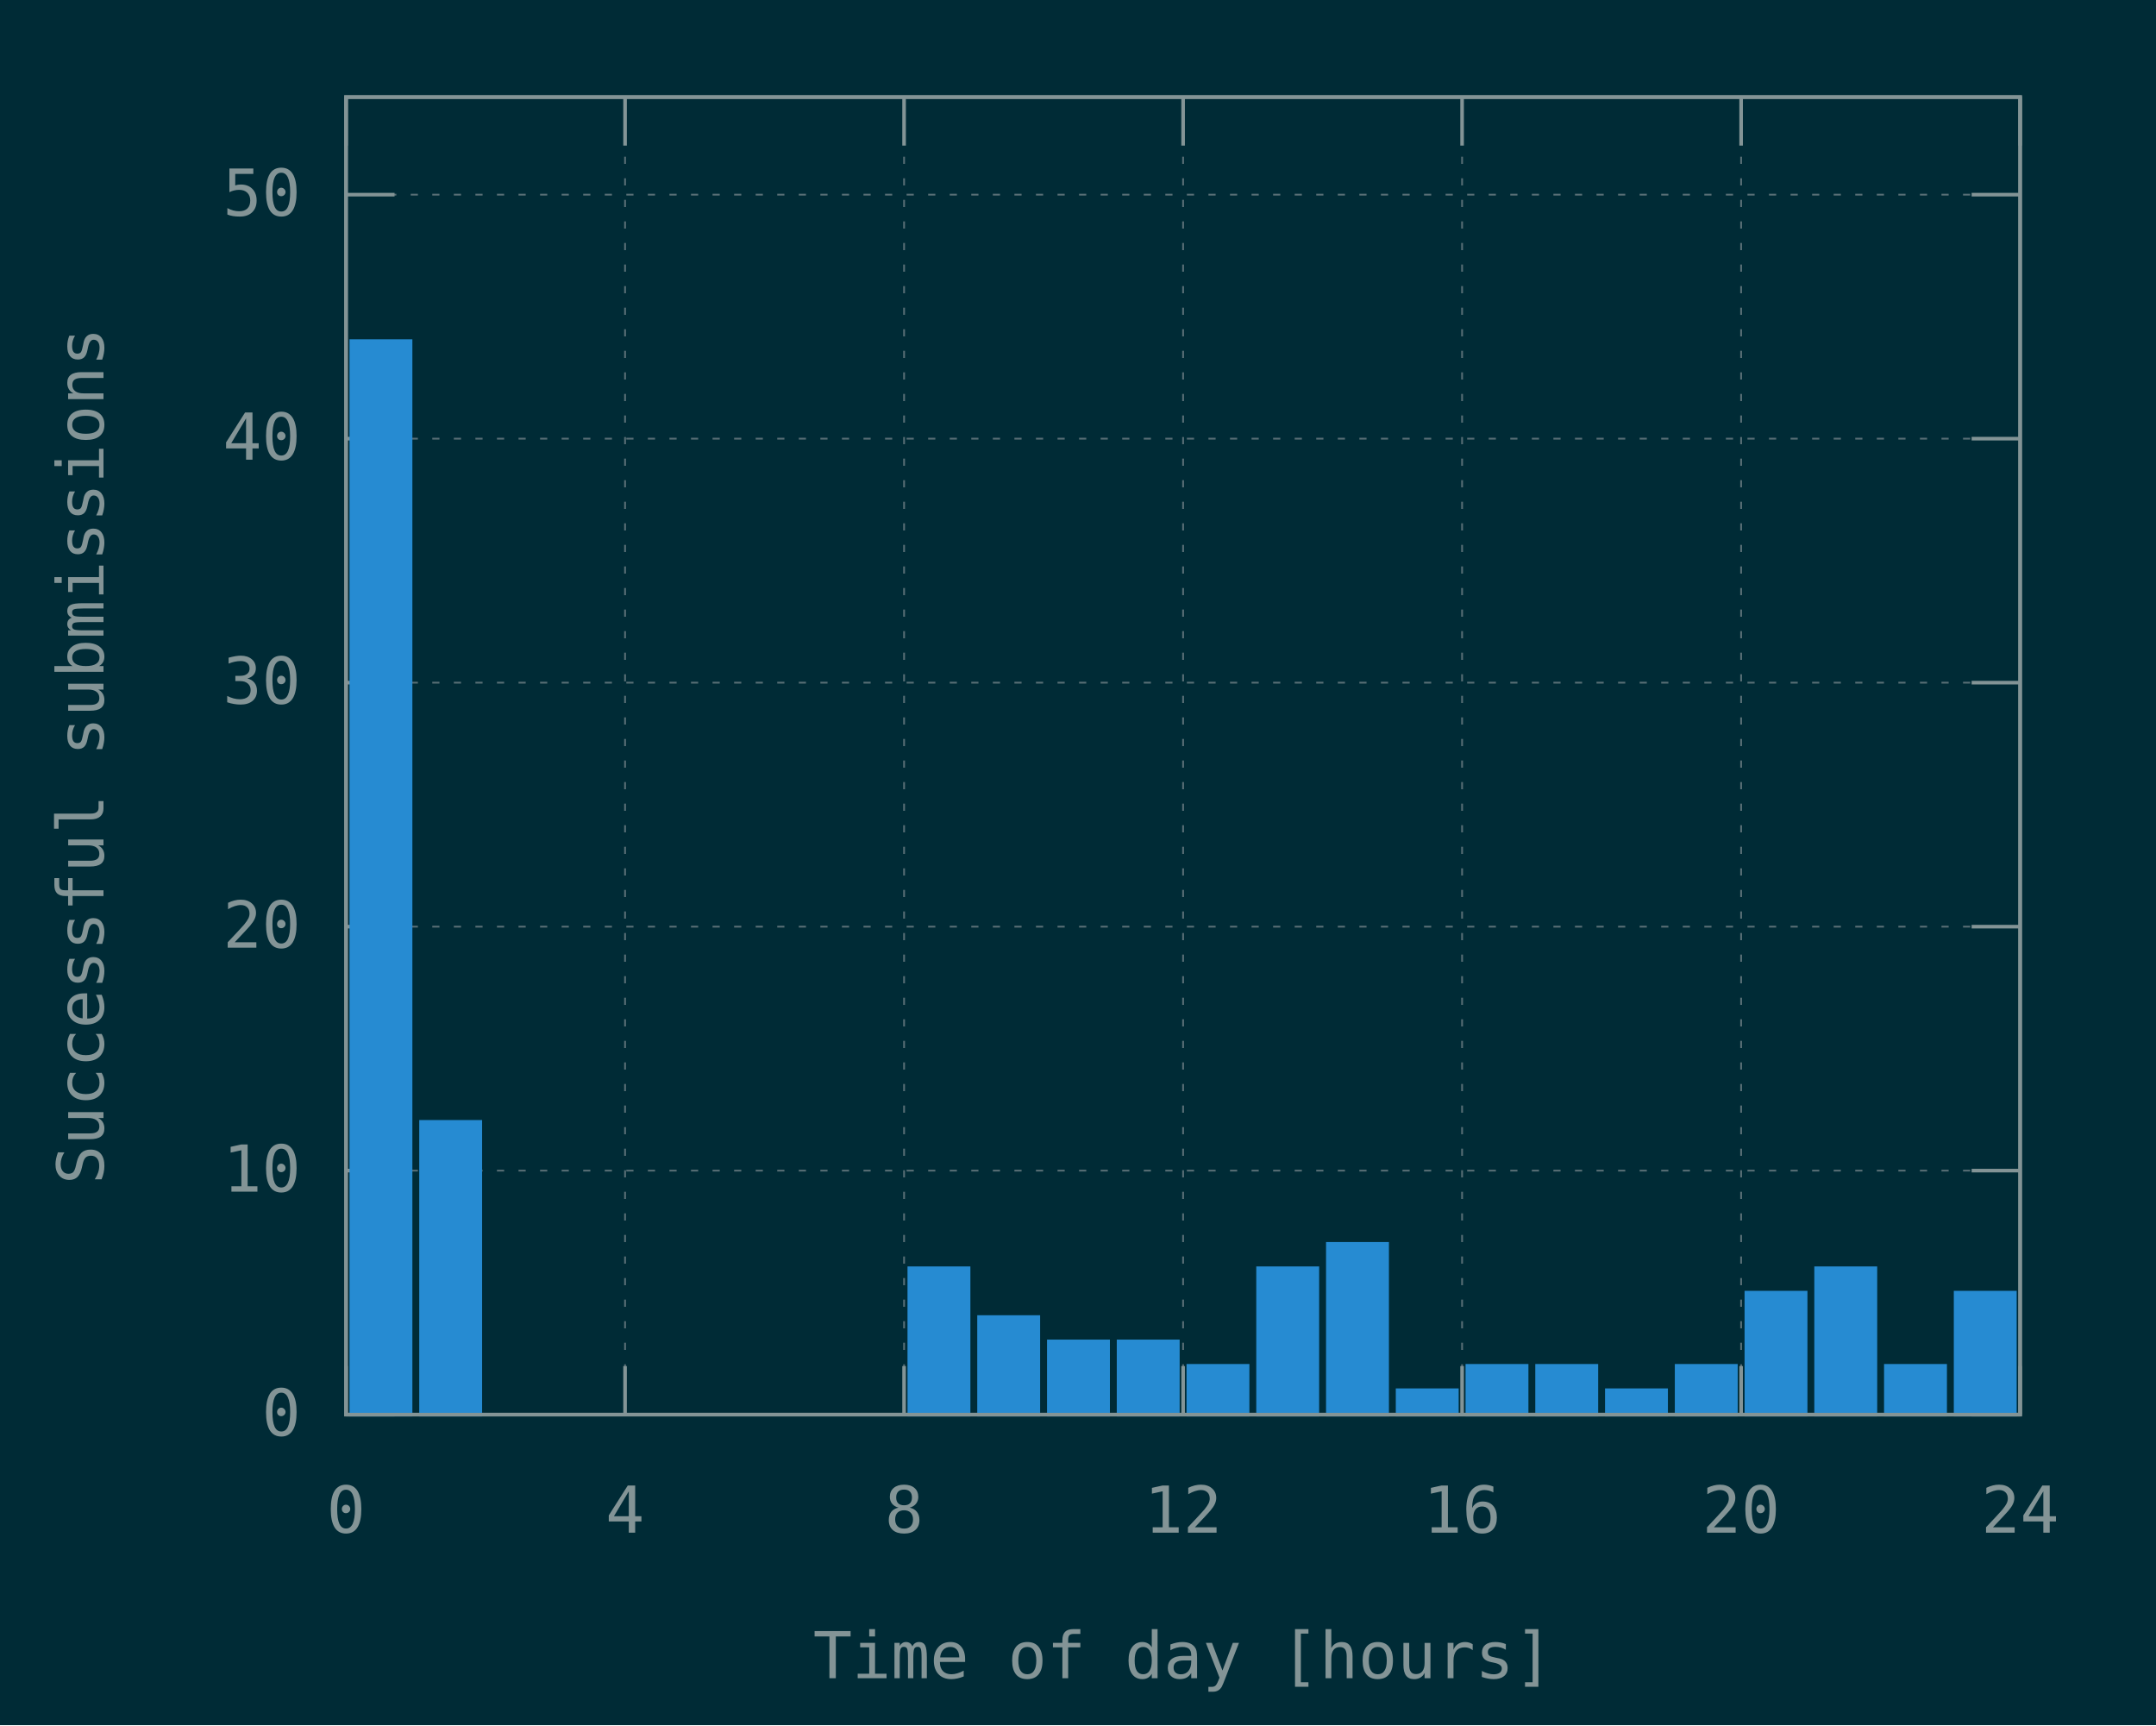
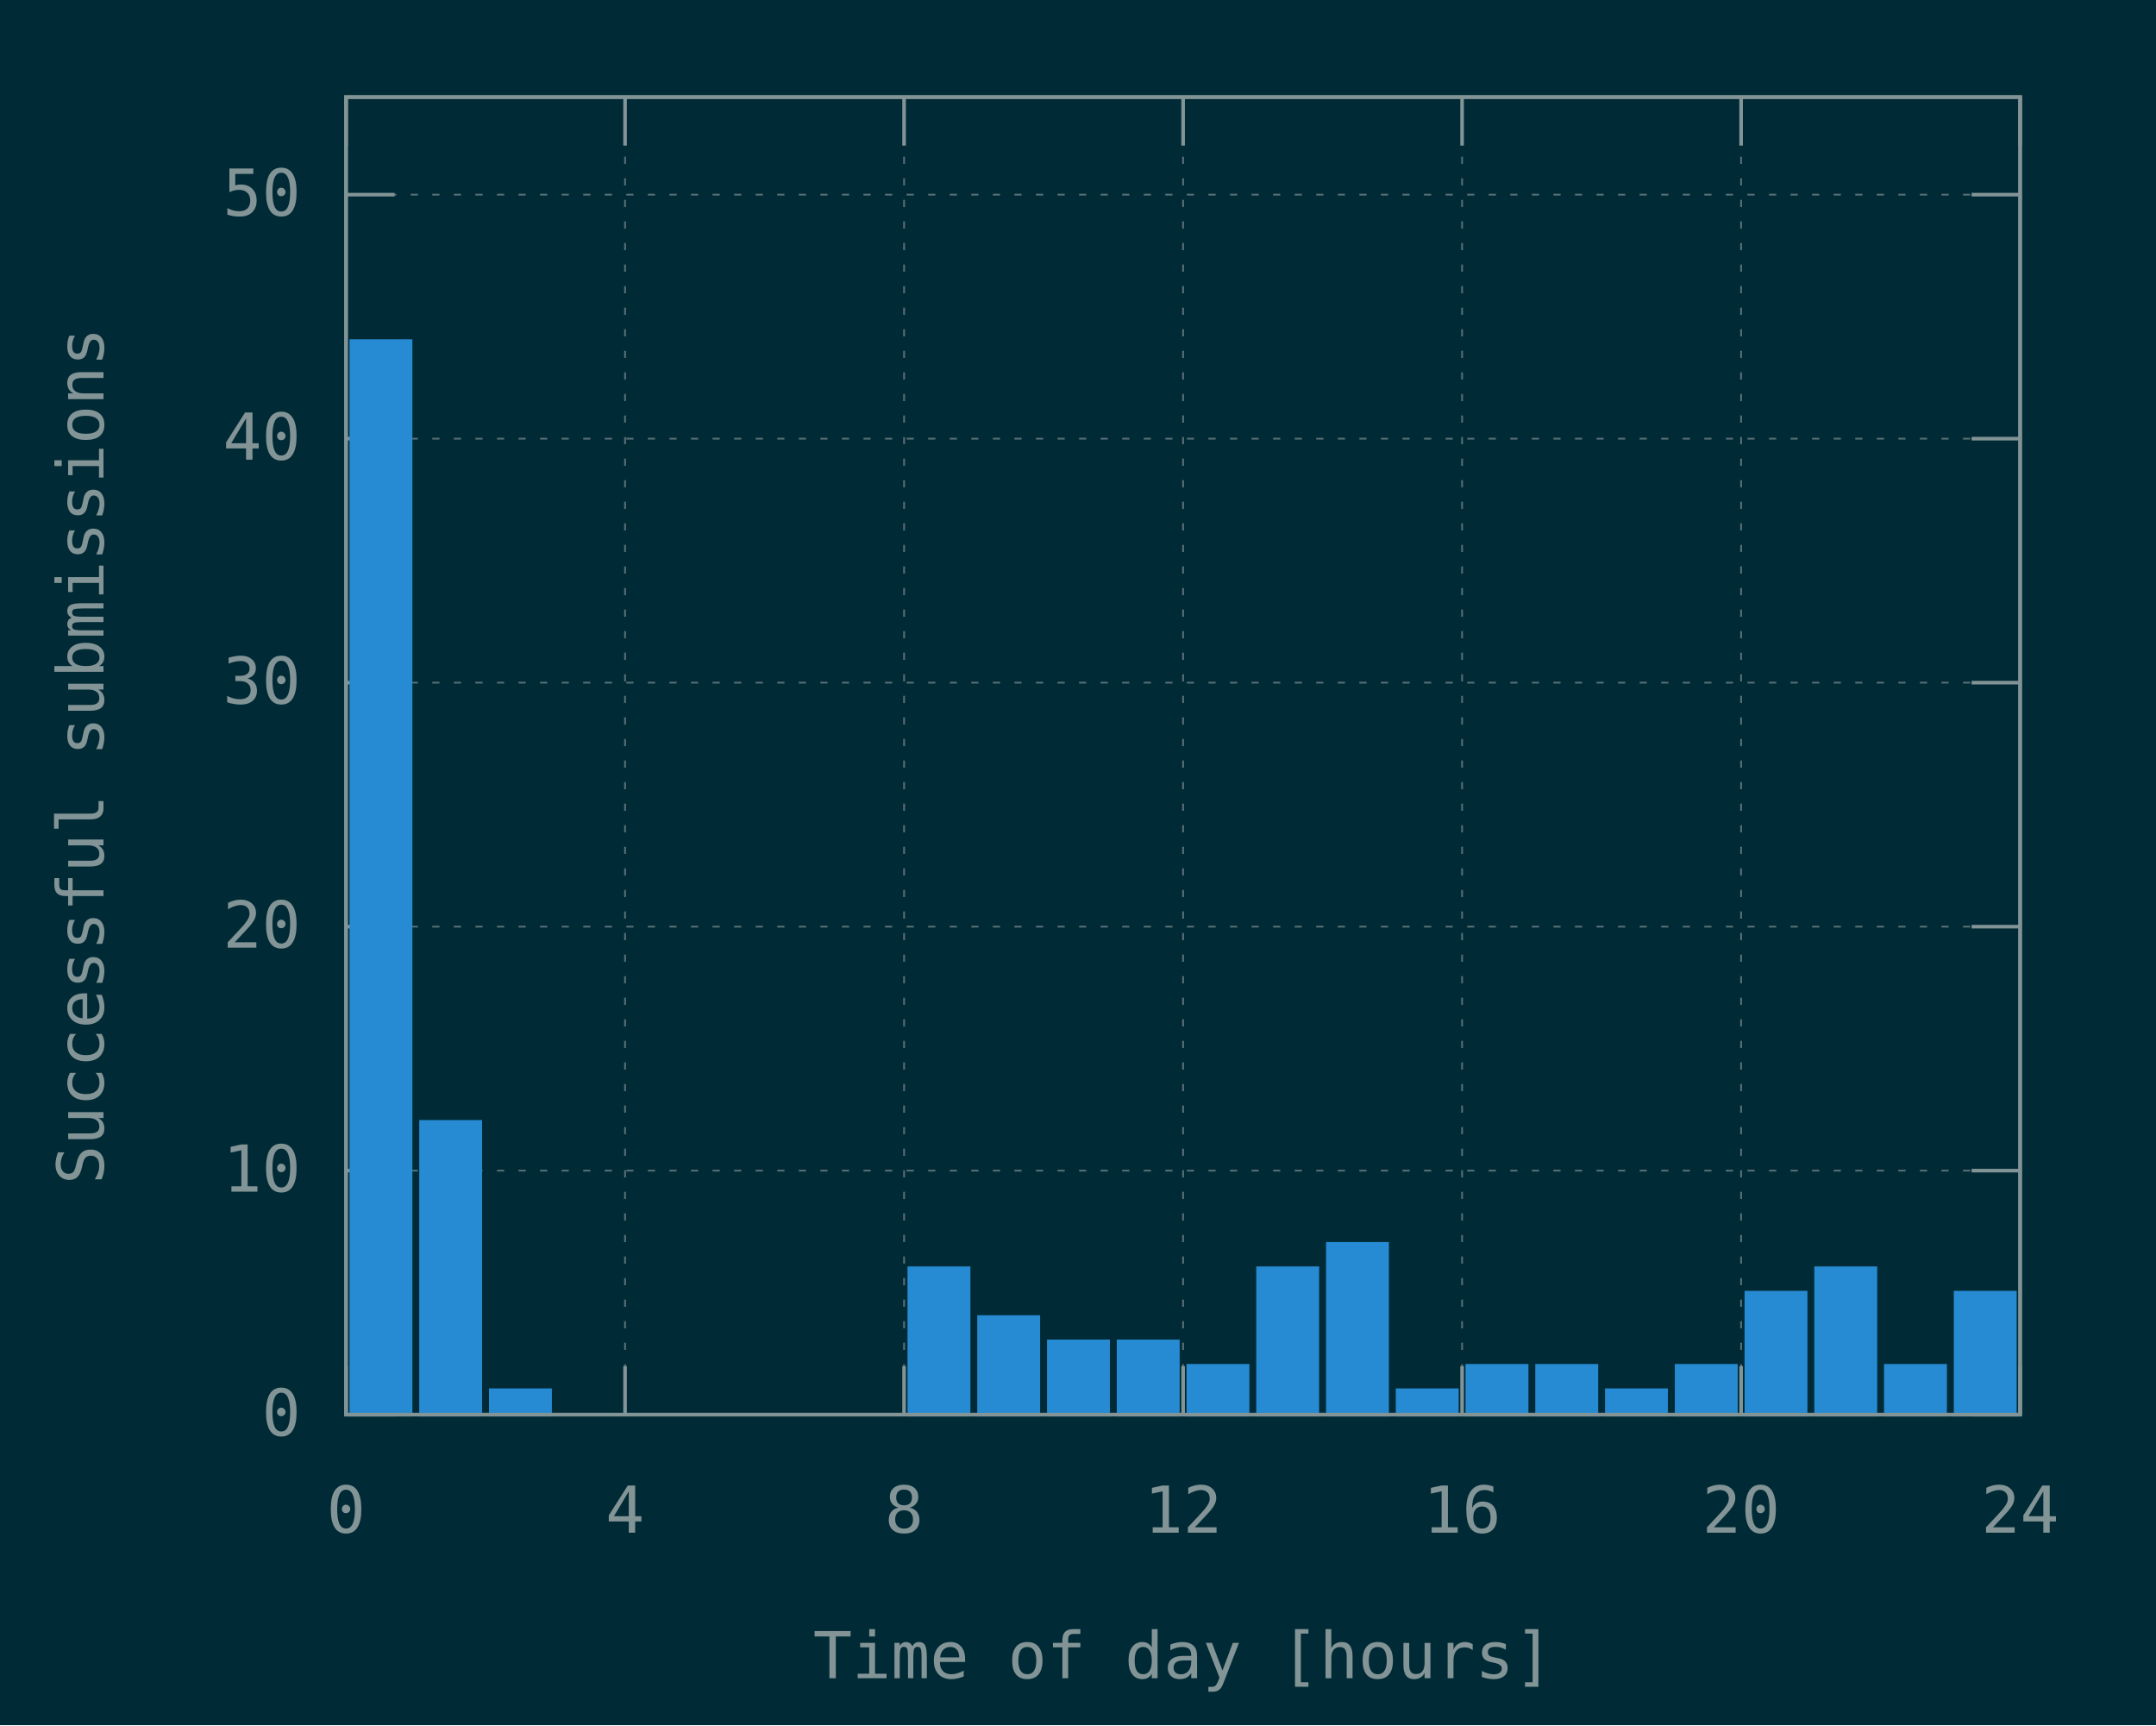
<svg xmlns="http://www.w3.org/2000/svg" xmlns:xlink="http://www.w3.org/1999/xlink" width="600" height="480" viewBox="0 0 600 480">
  <g id="gnuplot_canvas">
    <rect x="0" y="0" width="600" height="480" fill="#002b36" />
    <defs>
      <circle id="gpDot" r="0.5" stroke-width="0.5" stroke="currentColor" />
      <path id="gpPt0" stroke-width="0.148" stroke="currentColor" d="M-1,0 h2 M0,-1 v2" />
      <path id="gpPt1" stroke-width="0.148" stroke="currentColor" d="M-1,-1 L1,1 M1,-1 L-1,1" />
      <path id="gpPt2" stroke-width="0.148" stroke="currentColor" d="M-1,0 L1,0 M0,-1 L0,1 M-1,-1 L1,1 M-1,1 L1,-1" />
      <rect id="gpPt3" stroke-width="0.148" stroke="currentColor" x="-1" y="-1" width="2" height="2" />
      <rect id="gpPt4" stroke-width="0.148" stroke="currentColor" fill="currentColor" x="-1" y="-1" width="2" height="2" />
      <circle id="gpPt5" stroke-width="0.148" stroke="currentColor" cx="0" cy="0" r="1" />
      <use xlink:href="#gpPt5" id="gpPt6" fill="currentColor" stroke="none" />
      <path id="gpPt7" stroke-width="0.148" stroke="currentColor" d="M0,-1.33 L-1.33,0.67 L1.33,0.67 z" />
      <use xlink:href="#gpPt7" id="gpPt8" fill="currentColor" stroke="none" />
      <use xlink:href="#gpPt7" id="gpPt9" stroke="currentColor" transform="rotate(180)" />
      <use xlink:href="#gpPt9" id="gpPt10" fill="currentColor" stroke="none" />
      <use xlink:href="#gpPt3" id="gpPt11" stroke="currentColor" transform="rotate(45)" />
      <use xlink:href="#gpPt11" id="gpPt12" fill="currentColor" stroke="none" />
      <path id="gpPt13" stroke-width="0.148" stroke="currentColor" d="M0,1.330 L1.265,0.411 L0.782,-1.067 L-0.782,-1.076 L-1.265,0.411 z" />
      <use xlink:href="#gpPt13" id="gpPt14" fill="currentColor" stroke="none" />
      <filter id="textbox" filterUnits="objectBoundingBox" x="0" y="0" height="1" width="1">
        <feFlood flood-color="#002B36" flood-opacity="1" result="bgnd" />
        <feComposite in="SourceGraphic" in2="bgnd" operator="atop" />
      </filter>
      <filter id="greybox" filterUnits="objectBoundingBox" x="0" y="0" height="1" width="1">
        <feFlood flood-color="lightgrey" flood-opacity="1" result="grey" />
        <feComposite in="SourceGraphic" in2="grey" operator="atop" />
      </filter>
    </defs>
    <g fill="none" color="#002B36" stroke="currentColor" stroke-width="1.00" stroke-linecap="butt" stroke-linejoin="miter">
</g>
    <g fill="none" color="black" stroke="currentColor" stroke-width="1.00" stroke-linecap="butt" stroke-linejoin="miter">
</g>
    <g fill="none" color="black" stroke="rgb(131, 148, 150)" stroke-width="0.50" stroke-linecap="butt" stroke-linejoin="miter">
</g>
    <g fill="none" color="gray" stroke="currentColor" stroke-width="0.50" stroke-linecap="butt" stroke-linejoin="miter">
      <path stroke="rgb( 88, 110, 117)" stroke-dasharray="2,4" class="gridline" d="M96.30,393.60 L562.19,393.60  " />
    </g>
    <g fill="none" color="gray" stroke="rgb( 88, 110, 117)" stroke-width="1.00" stroke-linecap="butt" stroke-linejoin="miter">
</g>
    <g fill="none" color="black" stroke="currentColor" stroke-width="1.00" stroke-linecap="butt" stroke-linejoin="miter">
      <path stroke="rgb(131, 148, 150)" d="M96.30,393.60 L109.80,393.60 M562.19,393.60 L548.69,393.60  " />
      <g transform="translate(83.70,399.45)" stroke="none" fill="rgb(131,148,150)" font-family="Inconsolata" font-size="18.00" text-anchor="end">
        <text>
          <tspan font-family="Inconsolata"> 0</tspan>
        </text>
      </g>
    </g>
    <g fill="none" color="black" stroke="currentColor" stroke-width="1.00" stroke-linecap="butt" stroke-linejoin="miter">
</g>
    <g fill="none" color="black" stroke="rgb(131, 148, 150)" stroke-width="0.50" stroke-linecap="butt" stroke-linejoin="miter">
</g>
    <g fill="none" color="gray" stroke="currentColor" stroke-width="0.50" stroke-linecap="butt" stroke-linejoin="miter">
      <path stroke="rgb( 88, 110, 117)" stroke-dasharray="2,4" class="gridline" d="M96.30,325.71 L562.19,325.71  " />
    </g>
    <g fill="none" color="gray" stroke="rgb( 88, 110, 117)" stroke-width="1.00" stroke-linecap="butt" stroke-linejoin="miter">
</g>
    <g fill="none" color="black" stroke="currentColor" stroke-width="1.00" stroke-linecap="butt" stroke-linejoin="miter">
      <path stroke="rgb(131, 148, 150)" d="M96.30,325.71 L109.80,325.71 M562.19,325.71 L548.69,325.71  " />
      <g transform="translate(83.70,331.56)" stroke="none" fill="rgb(131,148,150)" font-family="Inconsolata" font-size="18.00" text-anchor="end">
        <text>
          <tspan font-family="Inconsolata"> 10</tspan>
        </text>
      </g>
    </g>
    <g fill="none" color="black" stroke="currentColor" stroke-width="1.00" stroke-linecap="butt" stroke-linejoin="miter">
</g>
    <g fill="none" color="black" stroke="rgb(131, 148, 150)" stroke-width="0.50" stroke-linecap="butt" stroke-linejoin="miter">
</g>
    <g fill="none" color="gray" stroke="currentColor" stroke-width="0.50" stroke-linecap="butt" stroke-linejoin="miter">
      <path stroke="rgb( 88, 110, 117)" stroke-dasharray="2,4" class="gridline" d="M96.30,257.83 L562.19,257.83  " />
    </g>
    <g fill="none" color="gray" stroke="rgb( 88, 110, 117)" stroke-width="1.00" stroke-linecap="butt" stroke-linejoin="miter">
</g>
    <g fill="none" color="black" stroke="currentColor" stroke-width="1.00" stroke-linecap="butt" stroke-linejoin="miter">
      <path stroke="rgb(131, 148, 150)" d="M96.30,257.83 L109.80,257.83 M562.19,257.83 L548.69,257.83  " />
      <g transform="translate(83.70,263.68)" stroke="none" fill="rgb(131,148,150)" font-family="Inconsolata" font-size="18.00" text-anchor="end">
        <text>
          <tspan font-family="Inconsolata"> 20</tspan>
        </text>
      </g>
    </g>
    <g fill="none" color="black" stroke="currentColor" stroke-width="1.00" stroke-linecap="butt" stroke-linejoin="miter">
</g>
    <g fill="none" color="black" stroke="rgb(131, 148, 150)" stroke-width="0.50" stroke-linecap="butt" stroke-linejoin="miter">
</g>
    <g fill="none" color="gray" stroke="currentColor" stroke-width="0.50" stroke-linecap="butt" stroke-linejoin="miter">
      <path stroke="rgb( 88, 110, 117)" stroke-dasharray="2,4" class="gridline" d="M96.30,189.94 L562.19,189.94  " />
    </g>
    <g fill="none" color="gray" stroke="rgb( 88, 110, 117)" stroke-width="1.00" stroke-linecap="butt" stroke-linejoin="miter">
</g>
    <g fill="none" color="black" stroke="currentColor" stroke-width="1.00" stroke-linecap="butt" stroke-linejoin="miter">
      <path stroke="rgb(131, 148, 150)" d="M96.30,189.94 L109.80,189.94 M562.19,189.94 L548.69,189.94  " />
      <g transform="translate(83.70,195.79)" stroke="none" fill="rgb(131,148,150)" font-family="Inconsolata" font-size="18.00" text-anchor="end">
        <text>
          <tspan font-family="Inconsolata"> 30</tspan>
        </text>
      </g>
    </g>
    <g fill="none" color="black" stroke="currentColor" stroke-width="1.00" stroke-linecap="butt" stroke-linejoin="miter">
</g>
    <g fill="none" color="black" stroke="rgb(131, 148, 150)" stroke-width="0.50" stroke-linecap="butt" stroke-linejoin="miter">
</g>
    <g fill="none" color="gray" stroke="currentColor" stroke-width="0.50" stroke-linecap="butt" stroke-linejoin="miter">
      <path stroke="rgb( 88, 110, 117)" stroke-dasharray="2,4" class="gridline" d="M96.30,122.05 L562.19,122.05  " />
    </g>
    <g fill="none" color="gray" stroke="rgb( 88, 110, 117)" stroke-width="1.00" stroke-linecap="butt" stroke-linejoin="miter">
</g>
    <g fill="none" color="black" stroke="currentColor" stroke-width="1.00" stroke-linecap="butt" stroke-linejoin="miter">
      <path stroke="rgb(131, 148, 150)" d="M96.30,122.05 L109.80,122.05 M562.19,122.05 L548.69,122.05  " />
      <g transform="translate(83.70,127.90)" stroke="none" fill="rgb(131,148,150)" font-family="Inconsolata" font-size="18.00" text-anchor="end">
        <text>
          <tspan font-family="Inconsolata"> 40</tspan>
        </text>
      </g>
    </g>
    <g fill="none" color="black" stroke="currentColor" stroke-width="1.00" stroke-linecap="butt" stroke-linejoin="miter">
</g>
    <g fill="none" color="black" stroke="rgb(131, 148, 150)" stroke-width="0.50" stroke-linecap="butt" stroke-linejoin="miter">
</g>
    <g fill="none" color="gray" stroke="currentColor" stroke-width="0.50" stroke-linecap="butt" stroke-linejoin="miter">
      <path stroke="rgb( 88, 110, 117)" stroke-dasharray="2,4" class="gridline" d="M96.30,54.16 L562.19,54.16  " />
    </g>
    <g fill="none" color="gray" stroke="rgb( 88, 110, 117)" stroke-width="1.00" stroke-linecap="butt" stroke-linejoin="miter">
</g>
    <g fill="none" color="black" stroke="currentColor" stroke-width="1.00" stroke-linecap="butt" stroke-linejoin="miter">
      <path stroke="rgb(131, 148, 150)" d="M96.30,54.16 L109.80,54.16 M562.19,54.16 L548.69,54.16  " />
      <g transform="translate(83.70,60.01)" stroke="none" fill="rgb(131,148,150)" font-family="Inconsolata" font-size="18.00" text-anchor="end">
        <text>
          <tspan font-family="Inconsolata"> 50</tspan>
        </text>
      </g>
    </g>
    <g fill="none" color="black" stroke="currentColor" stroke-width="1.00" stroke-linecap="butt" stroke-linejoin="miter">
</g>
    <g fill="none" color="black" stroke="rgb(131, 148, 150)" stroke-width="0.50" stroke-linecap="butt" stroke-linejoin="miter">
</g>
    <g fill="none" color="gray" stroke="currentColor" stroke-width="0.50" stroke-linecap="butt" stroke-linejoin="miter">
      <path stroke="rgb( 88, 110, 117)" stroke-dasharray="2,4" class="gridline" d="M96.30,393.60 L96.30,27.01  " />
    </g>
    <g fill="none" color="gray" stroke="rgb( 88, 110, 117)" stroke-width="1.00" stroke-linecap="butt" stroke-linejoin="miter">
</g>
    <g fill="none" color="black" stroke="currentColor" stroke-width="1.00" stroke-linecap="butt" stroke-linejoin="miter">
      <path stroke="rgb(131, 148, 150)" d="M96.30,393.60 L96.30,380.10 M96.30,27.01 L96.30,40.51  " />
      <g transform="translate(96.30,426.45)" stroke="none" fill="rgb(131,148,150)" font-family="Inconsolata" font-size="18.00" text-anchor="middle">
        <text>
          <tspan font-family="Inconsolata"> 0</tspan>
        </text>
      </g>
    </g>
    <g fill="none" color="black" stroke="currentColor" stroke-width="1.00" stroke-linecap="butt" stroke-linejoin="miter">
</g>
    <g fill="none" color="black" stroke="rgb(131, 148, 150)" stroke-width="0.50" stroke-linecap="butt" stroke-linejoin="miter">
</g>
    <g fill="none" color="gray" stroke="currentColor" stroke-width="0.50" stroke-linecap="butt" stroke-linejoin="miter">
      <path stroke="rgb( 88, 110, 117)" stroke-dasharray="2,4" class="gridline" d="M173.95,393.60 L173.95,27.01  " />
    </g>
    <g fill="none" color="gray" stroke="rgb( 88, 110, 117)" stroke-width="1.00" stroke-linecap="butt" stroke-linejoin="miter">
</g>
    <g fill="none" color="black" stroke="currentColor" stroke-width="1.00" stroke-linecap="butt" stroke-linejoin="miter">
      <path stroke="rgb(131, 148, 150)" d="M173.95,393.60 L173.95,380.10 M173.95,27.01 L173.95,40.51  " />
      <g transform="translate(173.95,426.45)" stroke="none" fill="rgb(131,148,150)" font-family="Inconsolata" font-size="18.00" text-anchor="middle">
        <text>
          <tspan font-family="Inconsolata"> 4</tspan>
        </text>
      </g>
    </g>
    <g fill="none" color="black" stroke="currentColor" stroke-width="1.00" stroke-linecap="butt" stroke-linejoin="miter">
</g>
    <g fill="none" color="black" stroke="rgb(131, 148, 150)" stroke-width="0.50" stroke-linecap="butt" stroke-linejoin="miter">
</g>
    <g fill="none" color="gray" stroke="currentColor" stroke-width="0.50" stroke-linecap="butt" stroke-linejoin="miter">
      <path stroke="rgb( 88, 110, 117)" stroke-dasharray="2,4" class="gridline" d="M251.60,393.60 L251.60,27.01  " />
    </g>
    <g fill="none" color="gray" stroke="rgb( 88, 110, 117)" stroke-width="1.00" stroke-linecap="butt" stroke-linejoin="miter">
</g>
    <g fill="none" color="black" stroke="currentColor" stroke-width="1.00" stroke-linecap="butt" stroke-linejoin="miter">
      <path stroke="rgb(131, 148, 150)" d="M251.60,393.60 L251.60,380.10 M251.60,27.01 L251.60,40.51  " />
      <g transform="translate(251.60,426.45)" stroke="none" fill="rgb(131,148,150)" font-family="Inconsolata" font-size="18.00" text-anchor="middle">
        <text>
          <tspan font-family="Inconsolata"> 8</tspan>
        </text>
      </g>
    </g>
    <g fill="none" color="black" stroke="currentColor" stroke-width="1.00" stroke-linecap="butt" stroke-linejoin="miter">
</g>
    <g fill="none" color="black" stroke="rgb(131, 148, 150)" stroke-width="0.50" stroke-linecap="butt" stroke-linejoin="miter">
</g>
    <g fill="none" color="gray" stroke="currentColor" stroke-width="0.50" stroke-linecap="butt" stroke-linejoin="miter">
      <path stroke="rgb( 88, 110, 117)" stroke-dasharray="2,4" class="gridline" d="M329.25,393.60 L329.25,27.01  " />
    </g>
    <g fill="none" color="gray" stroke="rgb( 88, 110, 117)" stroke-width="1.00" stroke-linecap="butt" stroke-linejoin="miter">
</g>
    <g fill="none" color="black" stroke="currentColor" stroke-width="1.00" stroke-linecap="butt" stroke-linejoin="miter">
      <path stroke="rgb(131, 148, 150)" d="M329.25,393.60 L329.25,380.10 M329.25,27.01 L329.25,40.51  " />
      <g transform="translate(329.25,426.45)" stroke="none" fill="rgb(131,148,150)" font-family="Inconsolata" font-size="18.00" text-anchor="middle">
        <text>
          <tspan font-family="Inconsolata"> 12</tspan>
        </text>
      </g>
    </g>
    <g fill="none" color="black" stroke="currentColor" stroke-width="1.00" stroke-linecap="butt" stroke-linejoin="miter">
</g>
    <g fill="none" color="black" stroke="rgb(131, 148, 150)" stroke-width="0.50" stroke-linecap="butt" stroke-linejoin="miter">
</g>
    <g fill="none" color="gray" stroke="currentColor" stroke-width="0.50" stroke-linecap="butt" stroke-linejoin="miter">
      <path stroke="rgb( 88, 110, 117)" stroke-dasharray="2,4" class="gridline" d="M406.89,393.60 L406.89,27.01  " />
    </g>
    <g fill="none" color="gray" stroke="rgb( 88, 110, 117)" stroke-width="1.00" stroke-linecap="butt" stroke-linejoin="miter">
</g>
    <g fill="none" color="black" stroke="currentColor" stroke-width="1.00" stroke-linecap="butt" stroke-linejoin="miter">
      <path stroke="rgb(131, 148, 150)" d="M406.89,393.60 L406.89,380.10 M406.89,27.01 L406.89,40.51  " />
      <g transform="translate(406.89,426.45)" stroke="none" fill="rgb(131,148,150)" font-family="Inconsolata" font-size="18.00" text-anchor="middle">
        <text>
          <tspan font-family="Inconsolata"> 16</tspan>
        </text>
      </g>
    </g>
    <g fill="none" color="black" stroke="currentColor" stroke-width="1.00" stroke-linecap="butt" stroke-linejoin="miter">
</g>
    <g fill="none" color="black" stroke="rgb(131, 148, 150)" stroke-width="0.50" stroke-linecap="butt" stroke-linejoin="miter">
</g>
    <g fill="none" color="gray" stroke="currentColor" stroke-width="0.50" stroke-linecap="butt" stroke-linejoin="miter">
      <path stroke="rgb( 88, 110, 117)" stroke-dasharray="2,4" class="gridline" d="M484.54,393.60 L484.54,40.51 L484.54,27.01  " />
    </g>
    <g fill="none" color="gray" stroke="rgb( 88, 110, 117)" stroke-width="1.00" stroke-linecap="butt" stroke-linejoin="miter">
</g>
    <g fill="none" color="black" stroke="currentColor" stroke-width="1.00" stroke-linecap="butt" stroke-linejoin="miter">
      <path stroke="rgb(131, 148, 150)" d="M484.54,393.60 L484.54,380.10 M484.54,27.01 L484.54,40.51  " />
      <g transform="translate(484.54,426.45)" stroke="none" fill="rgb(131,148,150)" font-family="Inconsolata" font-size="18.00" text-anchor="middle">
        <text>
          <tspan font-family="Inconsolata"> 20</tspan>
        </text>
      </g>
    </g>
    <g fill="none" color="black" stroke="currentColor" stroke-width="1.00" stroke-linecap="butt" stroke-linejoin="miter">
</g>
    <g fill="none" color="black" stroke="rgb(131, 148, 150)" stroke-width="0.50" stroke-linecap="butt" stroke-linejoin="miter">
</g>
    <g fill="none" color="gray" stroke="currentColor" stroke-width="0.50" stroke-linecap="butt" stroke-linejoin="miter">
      <path stroke="rgb( 88, 110, 117)" stroke-dasharray="2,4" class="gridline" d="M562.19,393.60 L562.19,27.01  " />
    </g>
    <g fill="none" color="gray" stroke="rgb( 88, 110, 117)" stroke-width="1.00" stroke-linecap="butt" stroke-linejoin="miter">
</g>
    <g fill="none" color="black" stroke="currentColor" stroke-width="1.00" stroke-linecap="butt" stroke-linejoin="miter">
      <path stroke="rgb(131, 148, 150)" d="M562.19,393.60 L562.19,380.10 M562.19,27.01 L562.19,40.51  " />
      <g transform="translate(562.19,426.45)" stroke="none" fill="rgb(131,148,150)" font-family="Inconsolata" font-size="18.00" text-anchor="middle">
        <text>
          <tspan font-family="Inconsolata"> 24</tspan>
        </text>
      </g>
    </g>
    <g fill="none" color="black" stroke="currentColor" stroke-width="1.00" stroke-linecap="butt" stroke-linejoin="miter">
</g>
    <g fill="none" color="black" stroke="currentColor" stroke-width="1.00" stroke-linecap="butt" stroke-linejoin="miter">
      <path stroke="rgb(131, 148, 150)" d="M96.30,27.01 L96.30,393.60 L562.19,393.60 L562.19,27.01 L96.30,27.01 Z  " />
    </g>
    <g fill="none" color="black" stroke="currentColor" stroke-width="1.00" stroke-linecap="butt" stroke-linejoin="miter">
      <g transform="translate(28.80,210.31) rotate(270)" stroke="none" fill="rgb(131,148,150)" font-family="Inconsolata" font-size="18.00" text-anchor="middle">
        <text>
          <tspan font-family="Inconsolata">Successful submissions</tspan>
        </text>
      </g>
    </g>
    <g fill="none" color="black" stroke="currentColor" stroke-width="1.00" stroke-linecap="butt" stroke-linejoin="miter">
      <g transform="translate(329.24,466.95)" stroke="none" fill="rgb(131,148,150)" font-family="Inconsolata" font-size="18.00" text-anchor="middle">
        <text>
          <tspan font-family="Inconsolata">Time of day [hours]</tspan>
        </text>
      </g>
    </g>
    <g fill="none" color="black" stroke="currentColor" stroke-width="1.00" stroke-linecap="butt" stroke-linejoin="miter">
</g>
    <g id="gnuplot_plot_1">
      <g fill="none" color="black" stroke="currentColor" stroke-width="1.00" stroke-linecap="butt" stroke-linejoin="miter">
        <g stroke="none" shape-rendering="crispEdges">
          <polygon fill="rgb( 38, 139, 210)" points="97.76,393.60 114.27,393.60 114.27,94.89 97.76,94.89 " />
        </g>
        <path stroke="rgb( 38, 139, 210)" d="M97.76,393.60 L97.76,94.90 L114.26,94.90 L114.26,393.60 L97.76,393.60 Z  " />
        <g stroke="none" shape-rendering="crispEdges">
          <polygon fill="rgb( 38, 139, 210)" points="117.17,393.60 133.68,393.60 133.68,312.13 117.17,312.13 " />
        </g>
        <path stroke="rgb( 38, 139, 210)" d="M117.17,393.60 L117.17,312.14 L133.67,312.14 L133.67,393.60 L117.17,393.60 Z  " />
        <g stroke="none" shape-rendering="crispEdges">
+           <polygon fill="rgb( 38, 139, 210)" points="136.58,393.60 153.09,393.60 153.09,386.80 136.58,386.80 " />
+         </g>
+         <path stroke="rgb( 38, 139, 210)" d="M136.58,393.60 L136.58,386.81 L153.08,386.81 L153.08,393.60 L136.58,393.60 Z  " />
+         <g stroke="none" shape-rendering="crispEdges">
          <polygon fill="rgb( 38, 139, 210)" points="253.05,393.60 269.56,393.60 269.56,352.86 253.05,352.86 " />
        </g>
        <path stroke="rgb( 38, 139, 210)" d="M253.05,393.60 L253.05,352.87 L269.55,352.87 L269.55,393.60 L253.05,393.60 Z  " />
        <g stroke="none" shape-rendering="crispEdges">
          <polygon fill="rgb( 38, 139, 210)" points="272.46,393.60 288.97,393.60 288.97,366.44 272.46,366.44 " />
        </g>
        <path stroke="rgb( 38, 139, 210)" d="M272.46,393.60 L272.46,366.45 L288.96,366.45 L288.96,393.60 L272.46,393.60 Z  " />
        <g stroke="none" shape-rendering="crispEdges">
          <polygon fill="rgb( 38, 139, 210)" points="291.88,393.60 308.39,393.60 308.39,373.22 291.88,373.22 " />
        </g>
        <path stroke="rgb( 38, 139, 210)" d="M291.88,393.60 L291.88,373.23 L308.38,373.23 L308.38,393.60 L291.88,393.60 Z  " />
        <g stroke="none" shape-rendering="crispEdges">
          <polygon fill="rgb( 38, 139, 210)" points="311.29,393.60 327.80,393.60 327.80,373.22 311.29,373.22 " />
        </g>
        <path stroke="rgb( 38, 139, 210)" d="M311.29,393.60 L311.29,373.23 L327.79,373.23 L327.79,393.60 L311.29,393.60 Z  " />
        <g stroke="none" shape-rendering="crispEdges">
          <polygon fill="rgb( 38, 139, 210)" points="330.70,393.60 347.21,393.60 347.21,380.01 330.70,380.01 " />
        </g>
        <path stroke="rgb( 38, 139, 210)" d="M330.70,393.60 L330.70,380.02 L347.20,380.02 L347.20,393.60 L330.70,393.60 Z  " />
        <g stroke="none" shape-rendering="crispEdges">
          <polygon fill="rgb( 38, 139, 210)" points="350.11,393.60 366.62,393.60 366.62,352.86 350.11,352.86 " />
        </g>
        <path stroke="rgb( 38, 139, 210)" d="M350.11,393.60 L350.11,352.87 L366.61,352.87 L366.61,393.60 L350.11,393.60 Z  " />
        <g stroke="none" shape-rendering="crispEdges">
          <polygon fill="rgb( 38, 139, 210)" points="369.53,393.60 386.04,393.60 386.04,346.07 369.53,346.07 " />
        </g>
        <path stroke="rgb( 38, 139, 210)" d="M369.53,393.60 L369.53,346.08 L386.03,346.08 L386.03,393.60 L369.53,393.60 Z  " />
        <g stroke="none" shape-rendering="crispEdges">
          <polygon fill="rgb( 38, 139, 210)" points="388.94,393.60 405.45,393.60 405.45,386.80 388.94,386.80 " />
        </g>
        <path stroke="rgb( 38, 139, 210)" d="M388.94,393.60 L388.94,386.81 L405.44,386.81 L405.44,393.60 L388.94,393.60 Z  " />
        <g stroke="none" shape-rendering="crispEdges">
          <polygon fill="rgb( 38, 139, 210)" points="408.35,393.60 424.86,393.60 424.86,380.01 408.35,380.01 " />
        </g>
        <path stroke="rgb( 38, 139, 210)" d="M408.35,393.60 L408.35,380.02 L424.85,380.02 L424.85,393.60 L408.35,393.60 Z  " />
        <g stroke="none" shape-rendering="crispEdges">
          <polygon fill="rgb( 38, 139, 210)" points="427.76,393.60 444.27,393.60 444.27,380.01 427.76,380.01 " />
        </g>
        <path stroke="rgb( 38, 139, 210)" d="M427.76,393.60 L427.76,380.02 L444.26,380.02 L444.26,393.60 L427.76,393.60 Z  " />
        <g stroke="none" shape-rendering="crispEdges">
          <polygon fill="rgb( 38, 139, 210)" points="447.17,393.60 463.68,393.60 463.68,386.80 447.17,386.80 " />
        </g>
        <path stroke="rgb( 38, 139, 210)" d="M447.17,393.60 L447.17,386.81 L463.67,386.81 L463.67,393.60 L447.17,393.60 Z  " />
        <g stroke="none" shape-rendering="crispEdges">
          <polygon fill="rgb( 38, 139, 210)" points="466.59,393.60 483.10,393.60 483.10,380.01 466.59,380.01 " />
        </g>
        <path stroke="rgb( 38, 139, 210)" d="M466.59,393.60 L466.59,380.02 L483.09,380.02 L483.09,393.60 L466.59,393.60 Z  " />
        <g stroke="none" shape-rendering="crispEdges">
          <polygon fill="rgb( 38, 139, 210)" points="486.00,393.60 502.51,393.60 502.51,359.65 486.00,359.65 " />
        </g>
        <path stroke="rgb( 38, 139, 210)" d="M486.00,393.60 L486.00,359.66 L502.50,359.66 L502.50,393.60 L486.00,393.60 Z  " />
        <g stroke="none" shape-rendering="crispEdges">
          <polygon fill="rgb( 38, 139, 210)" points="505.41,393.60 521.92,393.60 521.92,352.86 505.41,352.86 " />
        </g>
        <path stroke="rgb( 38, 139, 210)" d="M505.41,393.60 L505.41,352.87 L521.91,352.87 L521.91,393.60 L505.41,393.60 Z  " />
        <g stroke="none" shape-rendering="crispEdges">
          <polygon fill="rgb( 38, 139, 210)" points="524.82,393.60 541.33,393.60 541.33,380.01 524.82,380.01 " />
        </g>
        <path stroke="rgb( 38, 139, 210)" d="M524.82,393.60 L524.82,380.02 L541.32,380.02 L541.32,393.60 L524.82,393.60 Z  " />
        <g stroke="none" shape-rendering="crispEdges">
          <polygon fill="rgb( 38, 139, 210)" points="544.23,393.60 560.74,393.60 560.74,359.65 544.23,359.65 " />
        </g>
        <path stroke="rgb( 38, 139, 210)" d="M544.23,393.60 L544.23,359.66 L560.73,359.66 L560.73,393.60 L544.23,393.60 Z  " />
      </g>
    </g>
    <g fill="none" color="#002B36" stroke="rgb( 38, 139, 210)" stroke-width="2.00" stroke-linecap="butt" stroke-linejoin="miter">
</g>
    <g fill="none" color="black" stroke="currentColor" stroke-width="2.00" stroke-linecap="butt" stroke-linejoin="miter">
</g>
    <g fill="none" color="black" stroke="black" stroke-width="1.00" stroke-linecap="butt" stroke-linejoin="miter">
</g>
    <g fill="none" color="black" stroke="currentColor" stroke-width="1.00" stroke-linecap="butt" stroke-linejoin="miter">
      <path stroke="rgb(131, 148, 150)" d="M96.30,27.01 L96.30,393.60 L562.19,393.60 L562.19,27.01 L96.30,27.01 Z  " />
    </g>
    <g fill="none" color="black" stroke="currentColor" stroke-width="1.00" stroke-linecap="butt" stroke-linejoin="miter">
</g>
  </g>
</svg>
